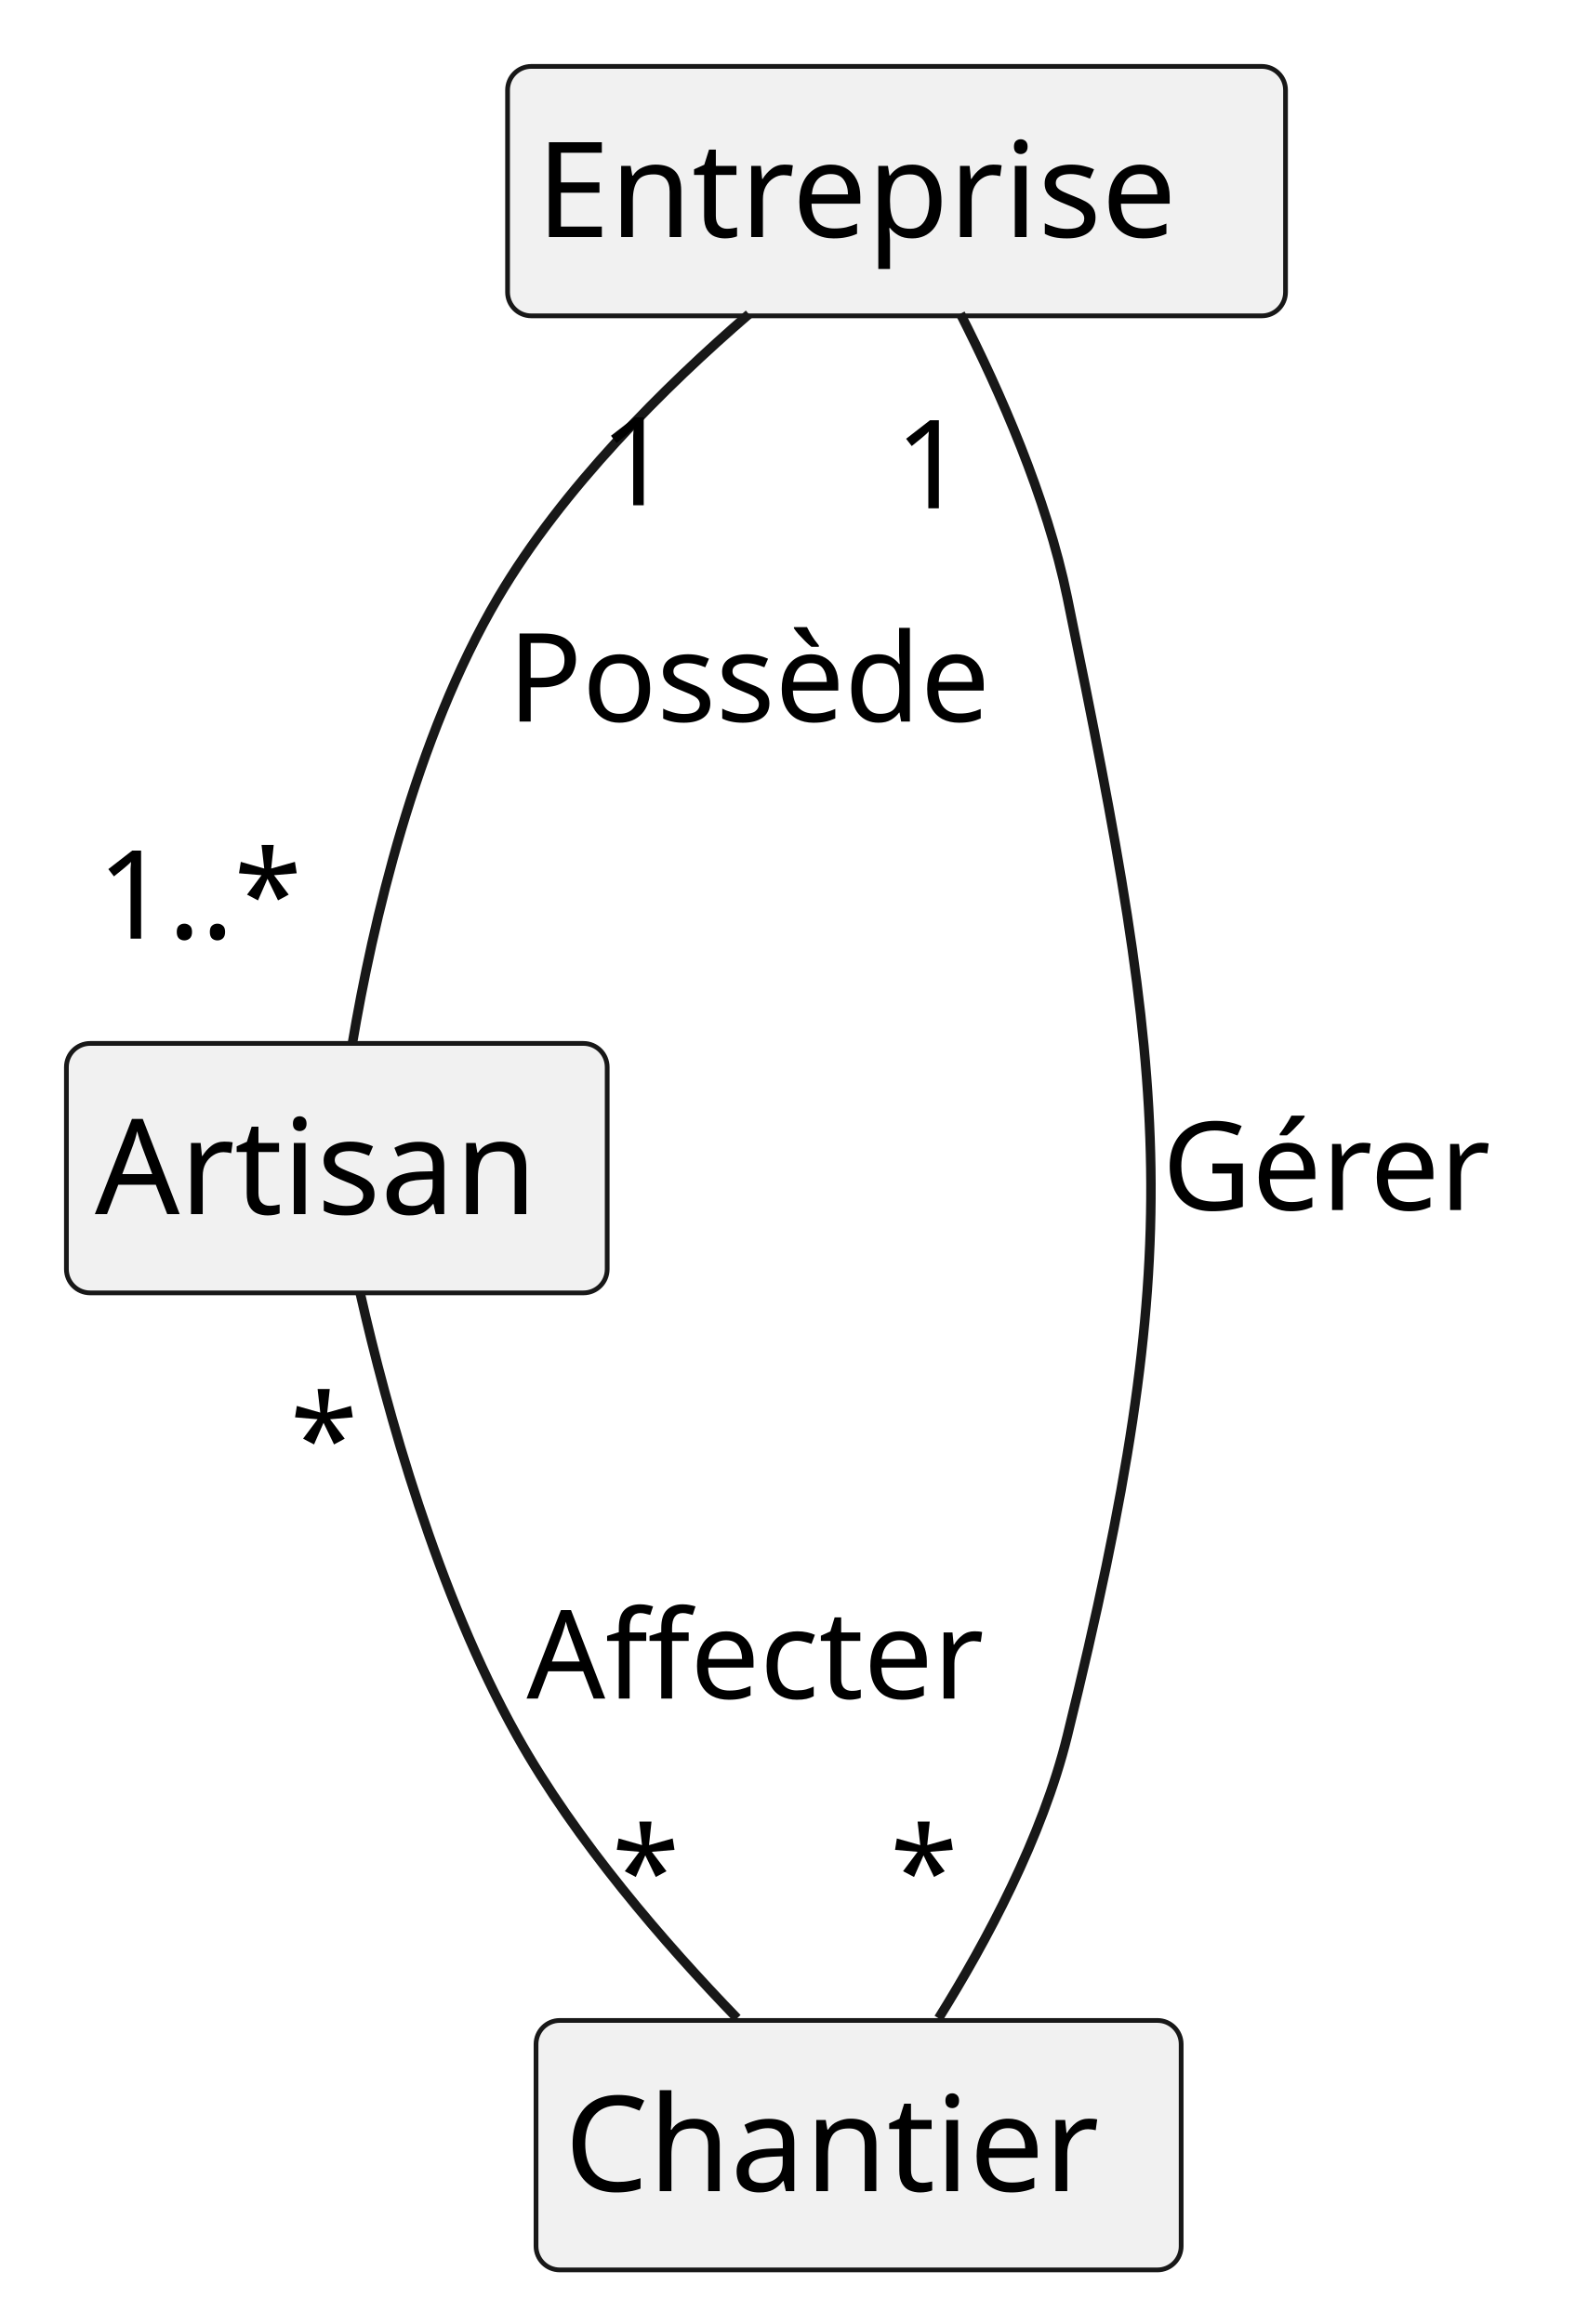
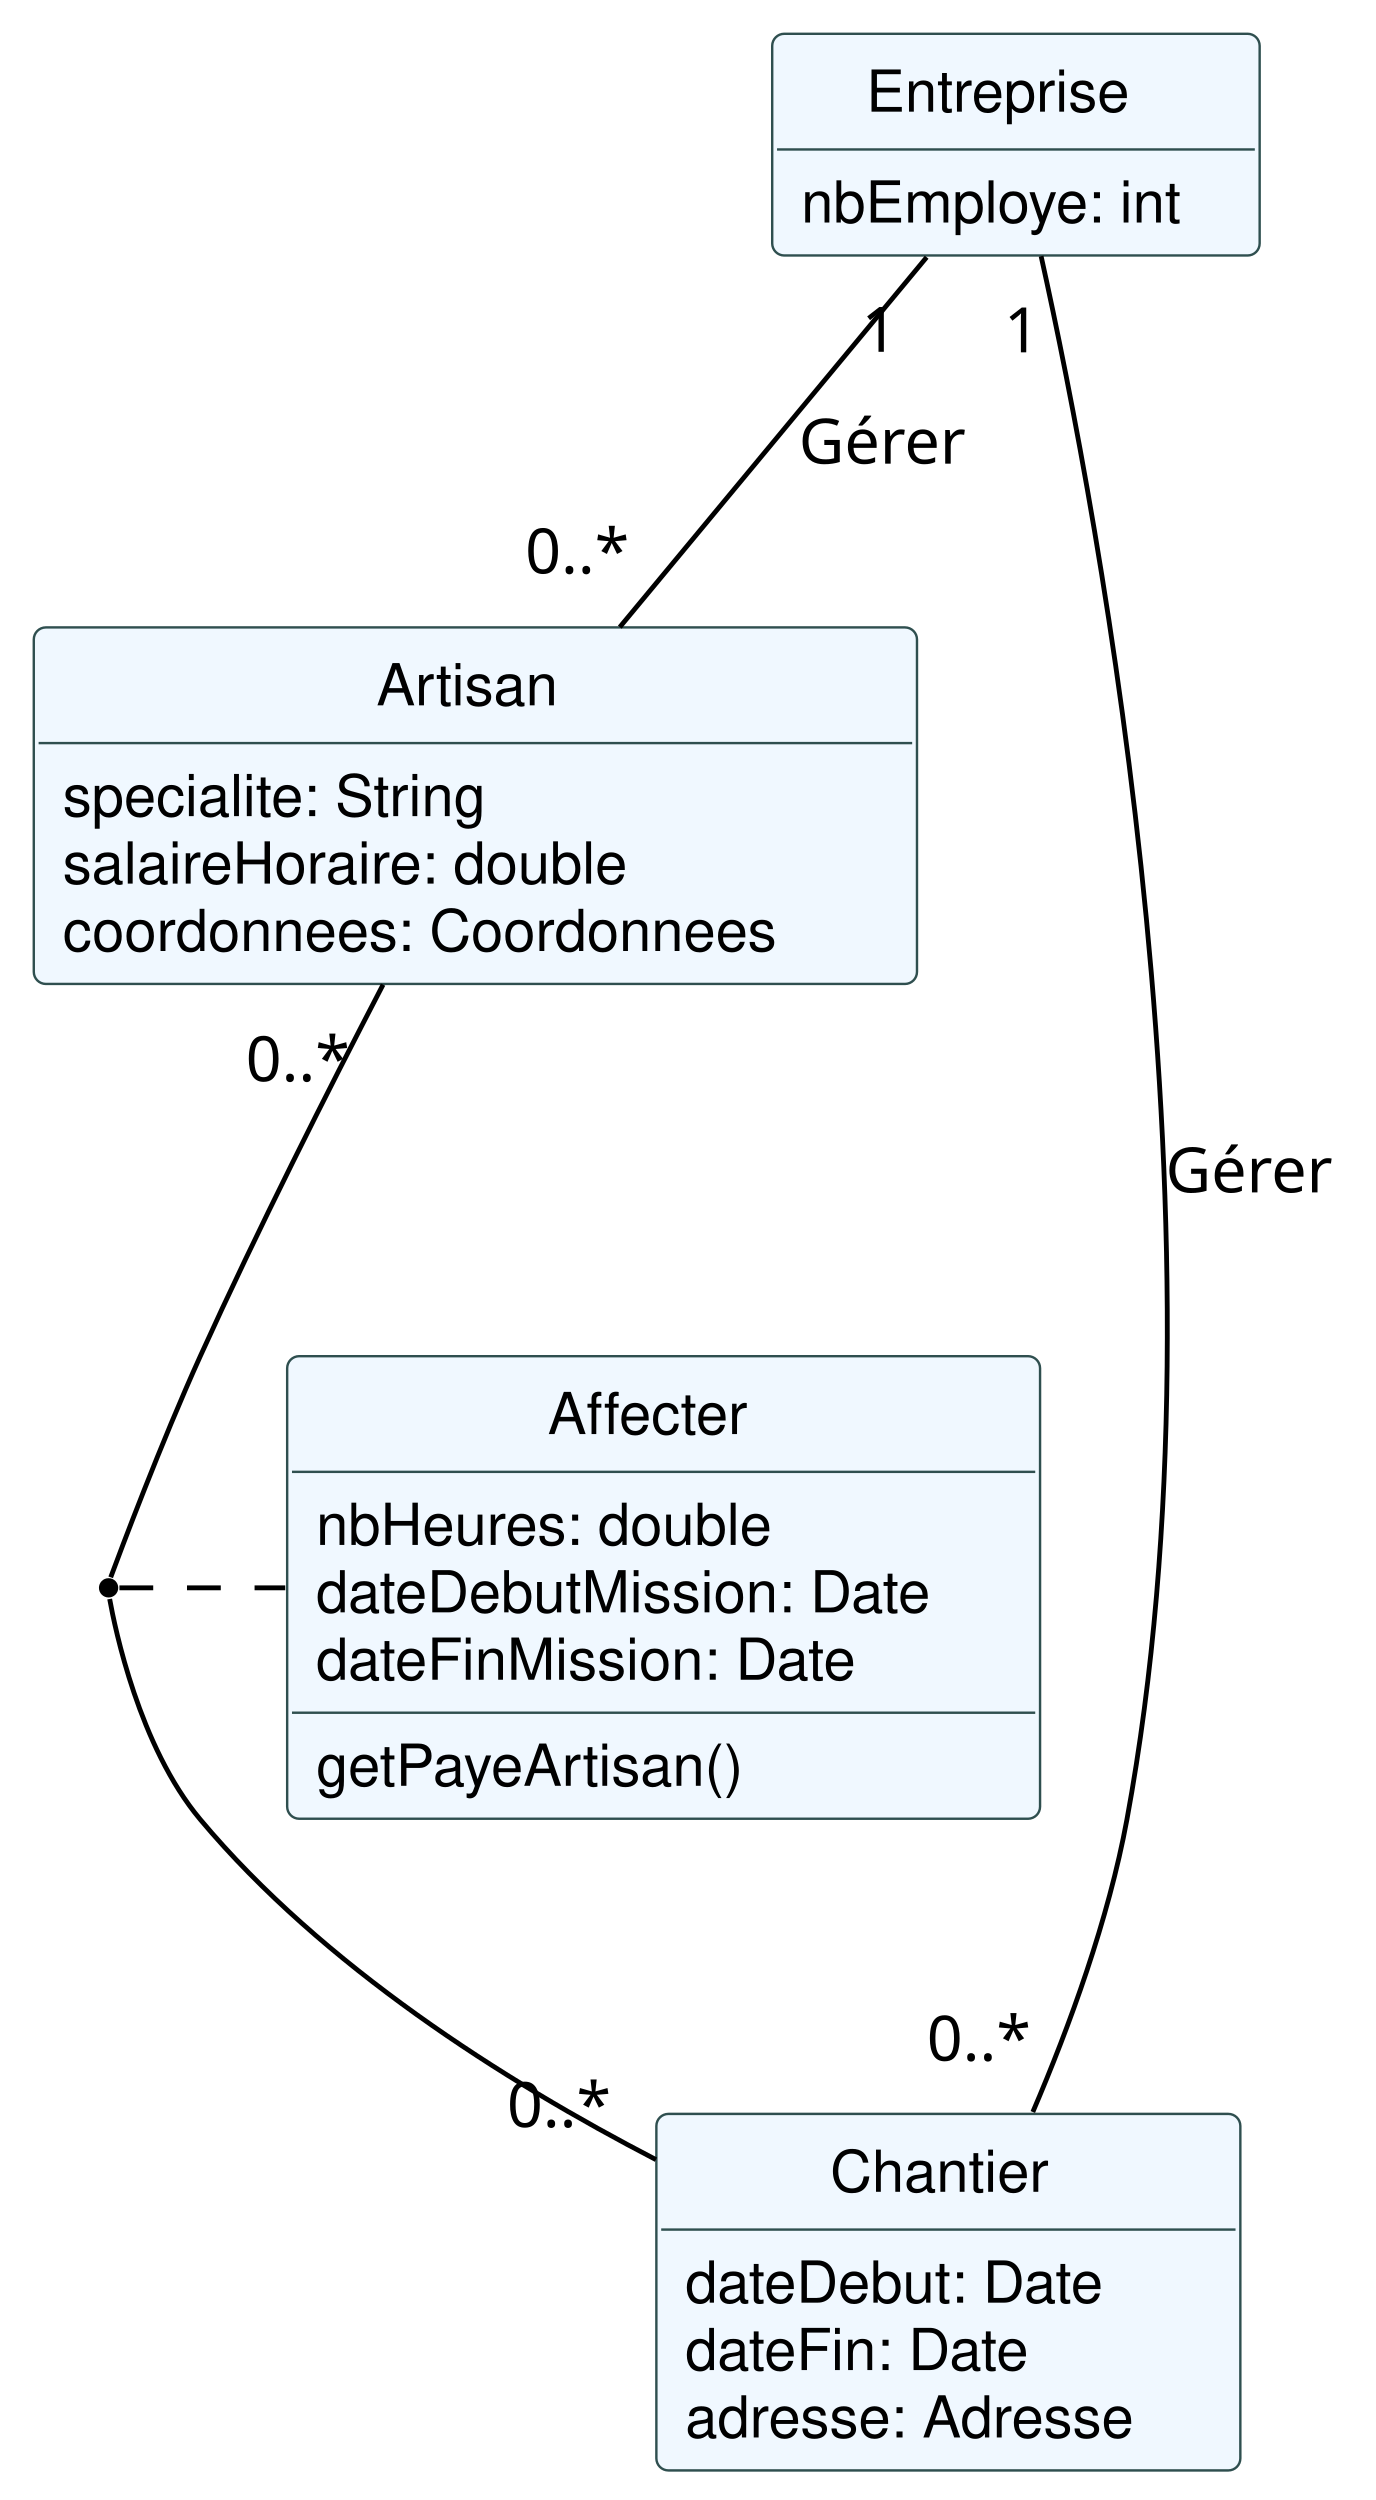
- <svg xmlns="http://www.w3.org/2000/svg" contentStyleType="text/css" height="245px" preserveAspectRatio="none" style="width:166px;height:245px;background:#FFFFFF;" version="1.1" viewBox="0 0 166 245" width="166px" zoomAndPan="magnify">
+ <svg xmlns="http://www.w3.org/2000/svg" contentStyleType="text/css" height="518px" preserveAspectRatio="none" style="width:285px;height:518px;background:#FFFFFF;" version="1.1" viewBox="0 0 285 518" width="285px" zoomAndPan="magnify">
  <defs />
  <g>
    <g id="elem_Entreprise">
-       <rect codeLine="13" fill="#F1F1F1" height="26.297" id="Entreprise" rx="2.5" ry="2.5" style="stroke:#181818;stroke-width:0.5;" width="82" x="53.5" y="7" />
-       <text fill="#000000" font-family="sans-serif" font-size="14" lengthAdjust="spacing" textLength="76" x="56.5" y="24.995">Entreprise</text>
+       <rect codeLine="22" fill="#F0F8FF" height="45.938" id="Entreprise" rx="2.5" ry="2.5" style="stroke:#2F4F4F;stroke-width:0.5;" width="101" x="160" y="7" />
+       <text fill="#000000" font-family="Helvetica" font-size="12" lengthAdjust="spacing" textLength="62" x="179.5" y="23.139">Entreprise</text>
+       <line style="stroke:#2F4F4F;stroke-width:0.5;" x1="161" x2="260" y1="30.969" y2="30.969" />
+       <text fill="#000000" font-family="Helvetica" font-size="12" lengthAdjust="spacing" textLength="89" x="166" y="46.107">nbEmploye: int</text>
    </g>
    <g id="elem_Artisan">
-       <rect codeLine="20" fill="#F1F1F1" height="26.297" id="Artisan" rx="2.5" ry="2.5" style="stroke:#181818;stroke-width:0.5;" width="57" x="7" y="110" />
-       <text fill="#000000" font-family="sans-serif" font-size="14" lengthAdjust="spacing" textLength="51" x="10" y="127.995">Artisan</text>
+       <rect codeLine="27" fill="#F0F8FF" height="73.875" id="Artisan" rx="2.5" ry="2.5" style="stroke:#2F4F4F;stroke-width:0.5;" width="183" x="7" y="130" />
+       <text fill="#000000" font-family="Helvetica" font-size="12" lengthAdjust="spacing" textLength="41" x="78" y="146.139">Artisan</text>
+       <line style="stroke:#2F4F4F;stroke-width:0.5;" x1="8" x2="189" y1="153.969" y2="153.969" />
+       <text fill="#000000" font-family="Helvetica" font-size="12" lengthAdjust="spacing" textLength="101" x="13" y="169.107">specialite: String</text>
+       <text fill="#000000" font-family="Helvetica" font-size="12" lengthAdjust="spacing" textLength="135" x="13" y="183.076">salaireHoraire: double</text>
+       <text fill="#000000" font-family="Helvetica" font-size="12" lengthAdjust="spacing" textLength="171" x="13" y="197.045">coordonnees: Coordonnees</text>
    </g>
    <g id="elem_Chantier">
-       <rect codeLine="24" fill="#F1F1F1" height="26.297" id="Chantier" rx="2.5" ry="2.5" style="stroke:#181818;stroke-width:0.5;" width="68" x="56.5" y="213" />
-       <text fill="#000000" font-family="sans-serif" font-size="14" lengthAdjust="spacing" textLength="62" x="59.5" y="230.995">Chantier</text>
+       <rect codeLine="33" fill="#F0F8FF" height="73.875" id="Chantier" rx="2.5" ry="2.5" style="stroke:#2F4F4F;stroke-width:0.5;" width="121" x="136" y="438" />
+       <text fill="#000000" font-family="Helvetica" font-size="12" lengthAdjust="spacing" textLength="49" x="172" y="454.139">Chantier</text>
+       <line style="stroke:#2F4F4F;stroke-width:0.5;" x1="137" x2="256" y1="461.969" y2="461.969" />
+       <text fill="#000000" font-family="Helvetica" font-size="12" lengthAdjust="spacing" textLength="99" x="142" y="477.107">dateDebut: Date</text>
+       <text fill="#000000" font-family="Helvetica" font-size="12" lengthAdjust="spacing" textLength="80" x="142" y="491.076">dateFin: Date</text>
+       <text fill="#000000" font-family="Helvetica" font-size="12" lengthAdjust="spacing" textLength="109" x="142" y="505.045">adresse: Adresse</text>
    </g>
+     <g id="elem_Affecter">
+       <rect codeLine="39" fill="#F0F8FF" height="95.844" id="Affecter" rx="2.5" ry="2.5" style="stroke:#2F4F4F;stroke-width:0.5;" width="156" x="59.5" y="281" />
+       <text fill="#000000" font-family="Helvetica" font-size="12" lengthAdjust="spacing" textLength="48" x="113.5" y="297.139">Affecter</text>
+       <line style="stroke:#2F4F4F;stroke-width:0.5;" x1="60.5" x2="214.5" y1="304.969" y2="304.969" />
+       <text fill="#000000" font-family="Helvetica" font-size="12" lengthAdjust="spacing" textLength="109" x="65.5" y="320.107">nbHeures: double</text>
+       <text fill="#000000" font-family="Helvetica" font-size="12" lengthAdjust="spacing" textLength="144" x="65.5" y="334.076">dateDebutMission: Date</text>
+       <text fill="#000000" font-family="Helvetica" font-size="12" lengthAdjust="spacing" textLength="125" x="65.5" y="348.045">dateFinMission: Date</text>
+       <line style="stroke:#2F4F4F;stroke-width:0.5;" x1="60.5" x2="214.5" y1="354.875" y2="354.875" />
+       <text fill="#000000" font-family="Helvetica" font-size="12" lengthAdjust="spacing" textLength="99" x="65.5" y="370.014">getPayeArtisan()</text>
+     </g>
+     <ellipse cx="22.5" cy="329" fill="#000000" rx="2" ry="2" style="stroke:none;stroke-width:1.0;" />
    <g id="link_Entreprise_Artisan">
-       <path codeLine="29" d="M78.942,33.117 C70.035,40.803 59.311,51.454 52.5,63 C43.726,77.874 39.249,97.55 37.144,109.994 " fill="none" id="Entreprise-Artisan" style="stroke:#181818;stroke-width:1.0;" />
-       <text fill="#000000" font-family="sans-serif" font-size="13" lengthAdjust="spacing" textLength="54" x="53.5" y="76.067">Possède</text>
-       <text fill="#000000" font-family="sans-serif" font-size="13" lengthAdjust="spacing" textLength="8" x="63.241" y="53.27">1</text>
-       <text fill="#000000" font-family="sans-serif" font-size="13" lengthAdjust="spacing" textLength="23" x="10.263" y="98.954">1..*</text>
+       <path codeLine="46" d="M192.005,53.293 C174.733,74.112 148.651,105.551 128.417,129.939 " fill="none" id="Entreprise-Artisan" style="stroke:#000000;stroke-width:1.0;" />
+       <text fill="#000000" font-family="sans-serif" font-size="13" lengthAdjust="spacing" textLength="36" x="165.5" y="96.067">Gérer</text>
+       <text fill="#000000" font-family="sans-serif" font-size="13" lengthAdjust="spacing" textLength="8" x="178.522" y="72.889">1</text>
+       <text fill="#000000" font-family="sans-serif" font-size="13" lengthAdjust="spacing" textLength="23" x="108.813" y="118.814">0..*</text>
    </g>
    <g id="link_Entreprise_Chantier">
-       <path codeLine="30" d="M101.227,33.067 C105.386,41.238 110.331,52.431 112.5,63 C123.224,115.244 125.243,131.211 112.5,183 C109.865,193.711 103.96,204.716 98.932,212.773 " fill="none" id="Entreprise-Chantier" style="stroke:#181818;stroke-width:1.0;" />
-       <text fill="#000000" font-family="sans-serif" font-size="13" lengthAdjust="spacing" textLength="36" x="122.5" y="127.567">Gérer</text>
-       <text fill="#000000" font-family="sans-serif" font-size="13" lengthAdjust="spacing" textLength="8" x="94.353" y="53.584">1</text>
-       <text fill="#000000" font-family="sans-serif" font-size="13" lengthAdjust="spacing" textLength="7" x="93.812" y="201.906">*</text>
+       <path codeLine="47" d="M215.716,53.078 C227.935,108.22 255.753,256.221 233.5,377 C229.679,397.739 221.622,419.782 213.999,437.606 " fill="none" id="Entreprise-Chantier" style="stroke:#000000;stroke-width:1.0;" />
+       <text fill="#000000" font-family="sans-serif" font-size="13" lengthAdjust="spacing" textLength="36" x="241.5" y="247.067">Gérer</text>
+       <text fill="#000000" font-family="sans-serif" font-size="13" lengthAdjust="spacing" textLength="8" x="208.028" y="73.005">1</text>
+       <text fill="#000000" font-family="sans-serif" font-size="13" lengthAdjust="spacing" textLength="23" x="192.03" y="426.979">0..*</text>
    </g>
-     <g id="link_Artisan_Chantier">
-       <path codeLine="31" d="M37.965,136.329 C40.773,148.684 46.093,167.974 54.5,183 C60.69,194.063 70.067,204.884 77.7,212.771 " fill="none" id="Artisan-Chantier" style="stroke:#181818;stroke-width:1.0;" />
-       <text fill="#000000" font-family="sans-serif" font-size="13" lengthAdjust="spacing" textLength="52" x="55.5" y="179.067">Affecter</text>
-       <text fill="#000000" font-family="sans-serif" font-size="13" lengthAdjust="spacing" textLength="7" x="30.571" y="156.306">*</text>
-       <text fill="#000000" font-family="sans-serif" font-size="13" lengthAdjust="spacing" textLength="7" x="64.486" y="201.904">*</text>
+     <g id="link_Artisan_apoint536003">
+       <path d="M79.372,204.016 C67.921,226.03 53.341,254.885 41.5,281 C33.359,298.955 24.918,321.473 22.935,326.822 " fill="none" id="Artisan-apoint536003" style="stroke:#000000;stroke-width:1.0;" />
+       <text fill="#000000" font-family="sans-serif" font-size="13" lengthAdjust="spacing" textLength="23" x="50.916" y="224.035">0..*</text>
+     </g>
+     <g id="link_apoint536003_Chantier">
+       <path d="M22.723,331.311 C23.786,337.239 28.831,361.895 41.5,377 C66.897,407.282 104.251,431.052 135.926,447.482 " fill="none" id="apoint536003-Chantier" style="stroke:#000000;stroke-width:1.0;" />
+       <text fill="#000000" font-family="sans-serif" font-size="13" lengthAdjust="spacing" textLength="23" x="105.043" y="440.733">0..*</text>
+     </g>
+     <g id="link_apoint536003_Affecter">
+       <path d="M24.746,329 C36.198,329 47.649,329 59.101,329 " fill="none" id="apoint536003-Affecter" style="stroke:#000000;stroke-width:1.0;stroke-dasharray:7.0,7.0;" />
    </g>
  </g>
</svg>
